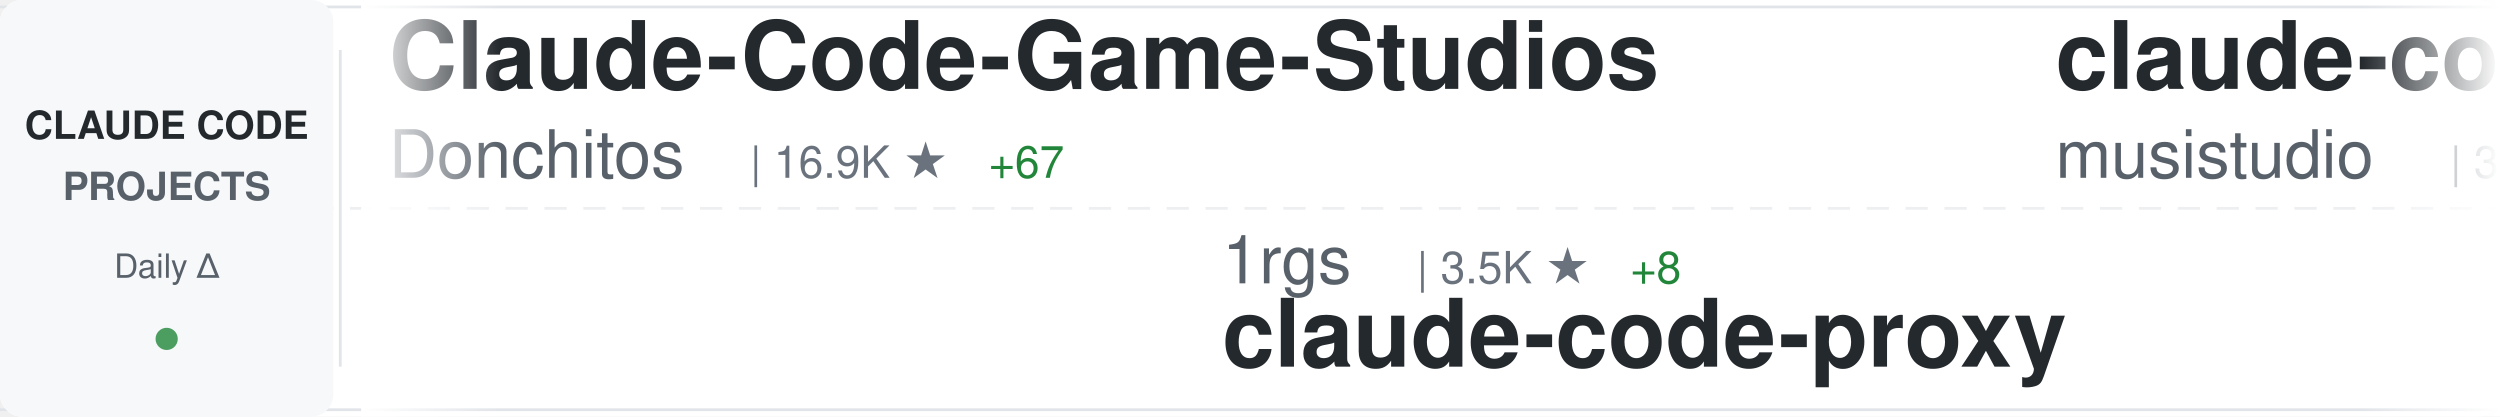
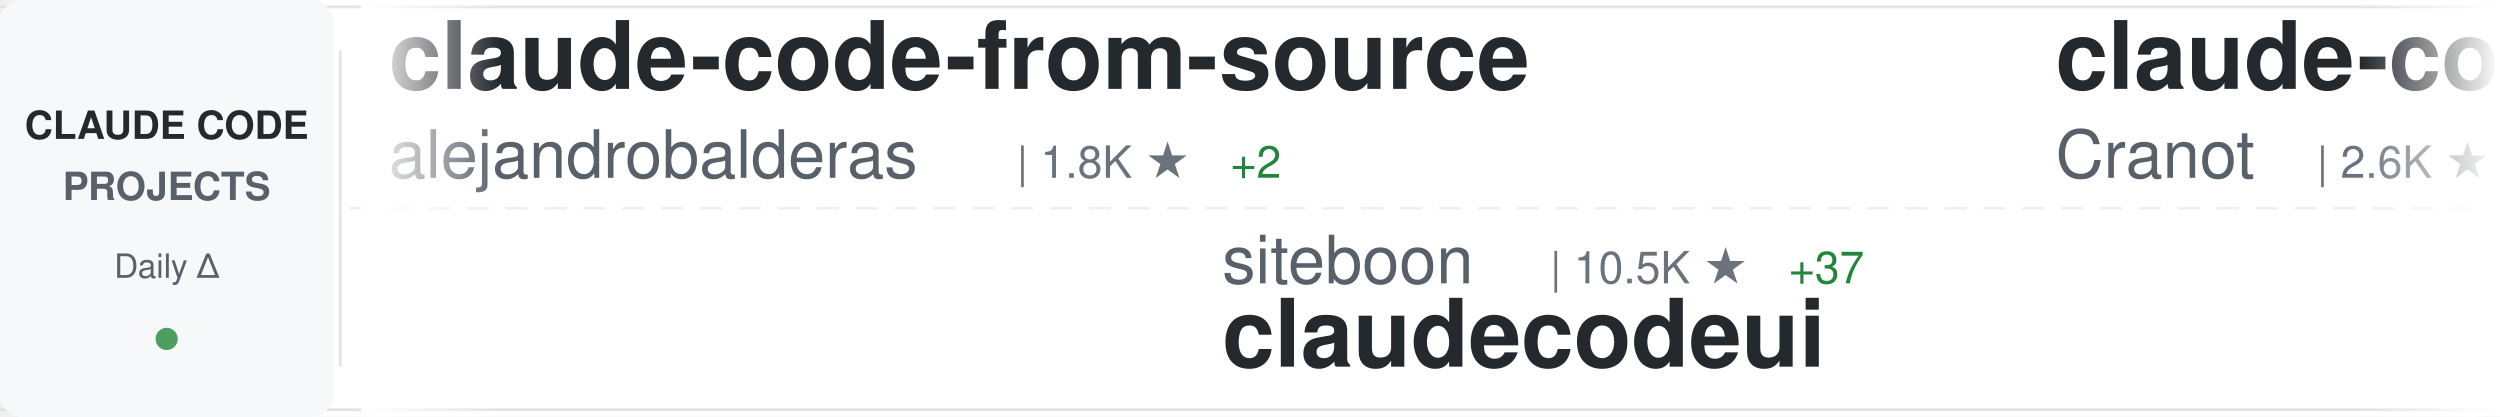
<svg xmlns="http://www.w3.org/2000/svg" width="900" height="150">
  <defs>
    <linearGradient id="awesomeLeftFade" x1="0%" y1="0%" x2="100%" y2="0%">
      <stop offset="0%" style="stop-color:#ffffff;stop-opacity:1" />
      <stop offset="100%" style="stop-color:#ffffff;stop-opacity:0" />
    </linearGradient>
    <linearGradient id="awesomeRightFade" x1="0%" y1="0%" x2="100%" y2="0%">
      <stop offset="0%" style="stop-color:#ffffff;stop-opacity:0" />
      <stop offset="100%" style="stop-color:#ffffff;stop-opacity:1" />
    </linearGradient>
  </defs>
  <rect width="900" height="150" fill="#ffffff" rx="8" />
  <rect x="0" y="2" width="900" height="1" fill="#e1e4e8" />
  <rect x="0" y="147" width="900" height="1" fill="#e1e4e8" />
  <line x1="0" y1="75" x2="900" y2="75" stroke="#e1e4e8" stroke-width="1" stroke-dasharray="8 6" opacity="0.6" />
  <rect x="0" y="0" width="120" height="150" fill="#f6f8fa" rx="8" />
  <text x="60" y="50" font-family="-apple-system, BlinkMacSystemFont, 'Segoe UI', Helvetica, Arial, sans-serif" font-size="14" font-weight="600" fill="#24292e" text-anchor="middle">CLAUDE CODE</text>
  <text x="60" y="72" font-family="-apple-system, BlinkMacSystemFont, 'Segoe UI', Helvetica, Arial, sans-serif" font-size="14" font-weight="600" fill="#586069" text-anchor="middle">PROJECTS</text>
  <text x="60" y="100" font-family="-apple-system, BlinkMacSystemFont, 'Segoe UI', Helvetica, Arial, sans-serif" font-size="12" font-weight="500" fill="#586069" text-anchor="middle">Daily Δ</text>
  <circle cx="60" cy="122" r="4" fill="#22863a" opacity="0.8" />
  <rect x="122" y="18" width="1" height="114" fill="#e1e4e8" />
  <clipPath id="awesomeTickerClip">
    <rect x="130" y="0" width="770" height="150" />
  </clipPath>
  <g clip-path="url(#awesomeTickerClip)">
    <g id="awesomeTickerItems">
      <animateTransform attributeName="transform" attributeType="XML" type="translate" from="0 0" to="-3000 0" dur="54s" repeatCount="indefinite" />
      <g transform="translate(0, 0)">
-         <text x="140" y="32" font-family="-apple-system, BlinkMacSystemFont, 'Segoe UI', Helvetica, Arial, sans-serif" font-size="34" font-weight="600" fill="#24292e">Claude-Code-Game-Studios</text>
-         <text x="140" y="64" font-family="-apple-system, BlinkMacSystemFont, 'Segoe UI', Helvetica, Arial, sans-serif" font-size="24" font-weight="400" fill="#586069">Donchitos</text>
-         <text x="270" y="64" font-family="-apple-system, BlinkMacSystemFont, 'Segoe UI', Helvetica, Arial, sans-serif" font-size="16" font-weight="500" fill="#6a737d">| 16.9K ★</text>
-         <text x="356" y="64" font-family="-apple-system, BlinkMacSystemFont, 'Segoe UI', Helvetica, Arial, sans-serif" font-size="16" font-weight="500" fill="#22863a"> +67</text>
+         <text x="140" y="32" font-family="-apple-system, BlinkMacSystemFont, 'Segoe UI', Helvetica, Arial, sans-serif" font-size="34" font-weight="600" fill="#24292e">claude-code-from-source</text>
+         <text x="140" y="64" font-family="-apple-system, BlinkMacSystemFont, 'Segoe UI', Helvetica, Arial, sans-serif" font-size="24" font-weight="400" fill="#586069">alejandrobalderas</text>
+         <text x="366" y="64" font-family="-apple-system, BlinkMacSystemFont, 'Segoe UI', Helvetica, Arial, sans-serif" font-size="16" font-weight="500" fill="#6a737d">| 1.8K ★</text>
+         <text x="443" y="64" font-family="-apple-system, BlinkMacSystemFont, 'Segoe UI', Helvetica, Arial, sans-serif" font-size="16" font-weight="500" fill="#22863a"> +2</text>
      </g>
      <g transform="translate(300, 0)">
+         <text x="140" y="102" font-family="-apple-system, BlinkMacSystemFont, 'Segoe UI', Helvetica, Arial, sans-serif" font-size="24" font-weight="400" fill="#586069">siteboon</text>
+         <text x="258" y="102" font-family="-apple-system, BlinkMacSystemFont, 'Segoe UI', Helvetica, Arial, sans-serif" font-size="16" font-weight="500" fill="#6a737d">| 10.5K ★</text>
+         <text x="344" y="102" font-family="-apple-system, BlinkMacSystemFont, 'Segoe UI', Helvetica, Arial, sans-serif" font-size="16" font-weight="500" fill="#22863a"> +37</text>
+         <text x="140" y="132" font-family="-apple-system, BlinkMacSystemFont, 'Segoe UI', Helvetica, Arial, sans-serif" font-size="34" font-weight="600" fill="#24292e">claudecodeui</text>
+       </g>
+       <g transform="translate(600, 0)">
+         <text x="140" y="32" font-family="-apple-system, BlinkMacSystemFont, 'Segoe UI', Helvetica, Arial, sans-serif" font-size="34" font-weight="600" fill="#24292e">claude-code-guide</text>
+         <text x="140" y="64" font-family="-apple-system, BlinkMacSystemFont, 'Segoe UI', Helvetica, Arial, sans-serif" font-size="24" font-weight="400" fill="#586069">Cranot</text>
+         <text x="234" y="64" font-family="-apple-system, BlinkMacSystemFont, 'Segoe UI', Helvetica, Arial, sans-serif" font-size="16" font-weight="500" fill="#6a737d">| 2.6K ★</text>
+         <text x="311" y="64" font-family="-apple-system, BlinkMacSystemFont, 'Segoe UI', Helvetica, Arial, sans-serif" font-size="16" font-weight="500" fill="#22863a"> +1</text>
+       </g>
+       <g transform="translate(900, 0)">
+         <text x="140" y="102" font-family="-apple-system, BlinkMacSystemFont, 'Segoe UI', Helvetica, Arial, sans-serif" font-size="24" font-weight="400" fill="#586069">carlvellotti</text>
+         <text x="306" y="102" font-family="-apple-system, BlinkMacSystemFont, 'Segoe UI', Helvetica, Arial, sans-serif" font-size="16" font-weight="500" fill="#6a737d">| 1.9K ★</text>
+         <text x="383" y="102" font-family="-apple-system, BlinkMacSystemFont, 'Segoe UI', Helvetica, Arial, sans-serif" font-size="16" font-weight="500" fill="#22863a"> +2</text>
+         <text x="140" y="132" font-family="-apple-system, BlinkMacSystemFont, 'Segoe UI', Helvetica, Arial, sans-serif" font-size="34" font-weight="600" fill="#24292e">claude-code-pm-course</text>
+       </g>
+       <g transform="translate(1200, 0)">
+         <text x="140" y="32" font-family="-apple-system, BlinkMacSystemFont, 'Segoe UI', Helvetica, Arial, sans-serif" font-size="34" font-weight="600" fill="#24292e">sc-claude-code-files</text>
+         <text x="140" y="64" font-family="-apple-system, BlinkMacSystemFont, 'Segoe UI', Helvetica, Arial, sans-serif" font-size="24" font-weight="400" fill="#586069">https-deeplearning-ai</text>
+         <text x="414" y="64" font-family="-apple-system, BlinkMacSystemFont, 'Segoe UI', Helvetica, Arial, sans-serif" font-size="16" font-weight="500" fill="#6a737d">| 500 ★</text>
+         <text x="482" y="64" font-family="-apple-system, BlinkMacSystemFont, 'Segoe UI', Helvetica, Arial, sans-serif" font-size="16" font-weight="500" fill="#22863a"> +1</text>
+       </g>
+       <g transform="translate(1500, 0)">
+         <text x="140" y="102" font-family="-apple-system, BlinkMacSystemFont, 'Segoe UI', Helvetica, Arial, sans-serif" font-size="24" font-weight="400" fill="#586069">LING71671</text>
+         <text x="270" y="102" font-family="-apple-system, BlinkMacSystemFont, 'Segoe UI', Helvetica, Arial, sans-serif" font-size="16" font-weight="500" fill="#6a737d">| 801 ★</text>
+         <text x="338" y="102" font-family="-apple-system, BlinkMacSystemFont, 'Segoe UI', Helvetica, Arial, sans-serif" font-size="16" font-weight="500" fill="#22863a"> +1</text>
+         <text x="140" y="132" font-family="-apple-system, BlinkMacSystemFont, 'Segoe UI', Helvetica, Arial, sans-serif" font-size="34" font-weight="600" fill="#24292e">Open-ClaudeCode</text>
+       </g>
+       <g transform="translate(1800, 0)">
+         <text x="140" y="32" font-family="-apple-system, BlinkMacSystemFont, 'Segoe UI', Helvetica, Arial, sans-serif" font-size="34" font-weight="600" fill="#24292e">claude-code-source</text>
+         <text x="140" y="64" font-family="-apple-system, BlinkMacSystemFont, 'Segoe UI', Helvetica, Arial, sans-serif" font-size="24" font-weight="400" fill="#586069">AprilNEA</text>
+         <text x="258" y="64" font-family="-apple-system, BlinkMacSystemFont, 'Segoe UI', Helvetica, Arial, sans-serif" font-size="16" font-weight="500" fill="#6a737d">| 376 ★</text>
+       </g>
+       <g transform="translate(2100, 0)">
+         <text x="140" y="102" font-family="-apple-system, BlinkMacSystemFont, 'Segoe UI', Helvetica, Arial, sans-serif" font-size="24" font-weight="400" fill="#586069">Yuyz0112</text>
+         <text x="258" y="102" font-family="-apple-system, BlinkMacSystemFont, 'Segoe UI', Helvetica, Arial, sans-serif" font-size="16" font-weight="500" fill="#6a737d">| 2.4K ★</text>
+         <text x="140" y="132" font-family="-apple-system, BlinkMacSystemFont, 'Segoe UI', Helvetica, Arial, sans-serif" font-size="34" font-weight="600" fill="#24292e">claude-code-reverse</text>
+       </g>
+       <g transform="translate(2400, 0)">
+         <text x="140" y="32" font-family="-apple-system, BlinkMacSystemFont, 'Segoe UI', Helvetica, Arial, sans-serif" font-size="34" font-weight="600" fill="#24292e">claude-code-telegram</text>
+         <text x="140" y="64" font-family="-apple-system, BlinkMacSystemFont, 'Segoe UI', Helvetica, Arial, sans-serif" font-size="24" font-weight="400" fill="#586069">RichardAtCT</text>
+         <text x="294" y="64" font-family="-apple-system, BlinkMacSystemFont, 'Segoe UI', Helvetica, Arial, sans-serif" font-size="16" font-weight="500" fill="#6a737d">| 2.5K ★</text>
+         <text x="371" y="64" font-family="-apple-system, BlinkMacSystemFont, 'Segoe UI', Helvetica, Arial, sans-serif" font-size="16" font-weight="500" fill="#22863a"> +7</text>
+       </g>
+       <g transform="translate(2700, 0)">
        <text x="140" y="102" font-family="-apple-system, BlinkMacSystemFont, 'Segoe UI', Helvetica, Arial, sans-serif" font-size="24" font-weight="400" fill="#586069">1rgs</text>
        <text x="210" y="102" font-family="-apple-system, BlinkMacSystemFont, 'Segoe UI', Helvetica, Arial, sans-serif" font-size="16" font-weight="500" fill="#6a737d">| 3.5K ★</text>
-         <text x="287" y="102" font-family="-apple-system, BlinkMacSystemFont, 'Segoe UI', Helvetica, Arial, sans-serif" font-size="16" font-weight="500" fill="#22863a"> +8</text>
+         <text x="287" y="102" font-family="-apple-system, BlinkMacSystemFont, 'Segoe UI', Helvetica, Arial, sans-serif" font-size="16" font-weight="500" fill="#22863a"> +3</text>
        <text x="140" y="132" font-family="-apple-system, BlinkMacSystemFont, 'Segoe UI', Helvetica, Arial, sans-serif" font-size="34" font-weight="600" fill="#24292e">claude-code-proxy</text>
      </g>
-       <g transform="translate(600, 0)">
-         <text x="140" y="32" font-family="-apple-system, BlinkMacSystemFont, 'Segoe UI', Helvetica, Arial, sans-serif" font-size="34" font-weight="600" fill="#24292e">claude-code-router</text>
-         <text x="140" y="64" font-family="-apple-system, BlinkMacSystemFont, 'Segoe UI', Helvetica, Arial, sans-serif" font-size="24" font-weight="400" fill="#586069">musistudio</text>
-         <text x="282" y="64" font-family="-apple-system, BlinkMacSystemFont, 'Segoe UI', Helvetica, Arial, sans-serif" font-size="16" font-weight="500" fill="#6a737d">| 33.3K ★</text>
-         <text x="368" y="64" font-family="-apple-system, BlinkMacSystemFont, 'Segoe UI', Helvetica, Arial, sans-serif" font-size="16" font-weight="500" fill="#22863a"> +50</text>
+       <g transform="translate(3000, 0)">
+         <text x="140" y="32" font-family="-apple-system, BlinkMacSystemFont, 'Segoe UI', Helvetica, Arial, sans-serif" font-size="34" font-weight="600" fill="#24292e">claude-code-from-source</text>
+         <text x="140" y="64" font-family="-apple-system, BlinkMacSystemFont, 'Segoe UI', Helvetica, Arial, sans-serif" font-size="24" font-weight="400" fill="#586069">alejandrobalderas</text>
+         <text x="366" y="64" font-family="-apple-system, BlinkMacSystemFont, 'Segoe UI', Helvetica, Arial, sans-serif" font-size="16" font-weight="500" fill="#6a737d">| 1.8K ★</text>
+         <text x="443" y="64" font-family="-apple-system, BlinkMacSystemFont, 'Segoe UI', Helvetica, Arial, sans-serif" font-size="16" font-weight="500" fill="#22863a"> +2</text>
      </g>
-       <g transform="translate(900, 0)">
+       <g transform="translate(3300, 0)">
        <text x="140" y="102" font-family="-apple-system, BlinkMacSystemFont, 'Segoe UI', Helvetica, Arial, sans-serif" font-size="24" font-weight="400" fill="#586069">siteboon</text>
        <text x="258" y="102" font-family="-apple-system, BlinkMacSystemFont, 'Segoe UI', Helvetica, Arial, sans-serif" font-size="16" font-weight="500" fill="#6a737d">| 10.5K ★</text>
-         <text x="344" y="102" font-family="-apple-system, BlinkMacSystemFont, 'Segoe UI', Helvetica, Arial, sans-serif" font-size="16" font-weight="500" fill="#22863a"> +33</text>
+         <text x="344" y="102" font-family="-apple-system, BlinkMacSystemFont, 'Segoe UI', Helvetica, Arial, sans-serif" font-size="16" font-weight="500" fill="#22863a"> +37</text>
        <text x="140" y="132" font-family="-apple-system, BlinkMacSystemFont, 'Segoe UI', Helvetica, Arial, sans-serif" font-size="34" font-weight="600" fill="#24292e">claudecodeui</text>
      </g>
-       <g transform="translate(1200, 0)">
-         <text x="140" y="32" font-family="-apple-system, BlinkMacSystemFont, 'Segoe UI', Helvetica, Arial, sans-serif" font-size="34" font-weight="600" fill="#24292e">claude-code</text>
-         <text x="140" y="64" font-family="-apple-system, BlinkMacSystemFont, 'Segoe UI', Helvetica, Arial, sans-serif" font-size="24" font-weight="400" fill="#586069">xorespesp</text>
-         <text x="270" y="64" font-family="-apple-system, BlinkMacSystemFont, 'Segoe UI', Helvetica, Arial, sans-serif" font-size="16" font-weight="500" fill="#6a737d">| 221 ★</text>
-         <text x="338" y="64" font-family="-apple-system, BlinkMacSystemFont, 'Segoe UI', Helvetica, Arial, sans-serif" font-size="16" font-weight="500" fill="#22863a"> +1</text>
-       </g>
-       <g transform="translate(1500, 0)">
-         <text x="140" y="102" font-family="-apple-system, BlinkMacSystemFont, 'Segoe UI', Helvetica, Arial, sans-serif" font-size="24" font-weight="400" fill="#586069">lowcortisolprogrammer</text>
-         <text x="414" y="102" font-family="-apple-system, BlinkMacSystemFont, 'Segoe UI', Helvetica, Arial, sans-serif" font-size="16" font-weight="500" fill="#6a737d">| 173 ★</text>
-         <text x="140" y="132" font-family="-apple-system, BlinkMacSystemFont, 'Segoe UI', Helvetica, Arial, sans-serif" font-size="34" font-weight="600" fill="#24292e">claude-code</text>
-       </g>
-       <g transform="translate(1800, 0)">
-         <text x="140" y="32" font-family="-apple-system, BlinkMacSystemFont, 'Segoe UI', Helvetica, Arial, sans-serif" font-size="34" font-weight="600" fill="#24292e">claude-code-settings</text>
-         <text x="140" y="64" font-family="-apple-system, BlinkMacSystemFont, 'Segoe UI', Helvetica, Arial, sans-serif" font-size="24" font-weight="400" fill="#586069">feiskyer</text>
-         <text x="258" y="64" font-family="-apple-system, BlinkMacSystemFont, 'Segoe UI', Helvetica, Arial, sans-serif" font-size="16" font-weight="500" fill="#6a737d">| 1.5K ★</text>
-         <text x="335" y="64" font-family="-apple-system, BlinkMacSystemFont, 'Segoe UI', Helvetica, Arial, sans-serif" font-size="16" font-weight="500" fill="#22863a"> +3</text>
-       </g>
-       <g transform="translate(2100, 0)">
-         <text x="140" y="102" font-family="-apple-system, BlinkMacSystemFont, 'Segoe UI', Helvetica, Arial, sans-serif" font-size="24" font-weight="400" fill="#586069">fazxes</text>
-         <text x="234" y="102" font-family="-apple-system, BlinkMacSystemFont, 'Segoe UI', Helvetica, Arial, sans-serif" font-size="16" font-weight="500" fill="#6a737d">| 212 ★</text>
-         <text x="140" y="132" font-family="-apple-system, BlinkMacSystemFont, 'Segoe UI', Helvetica, Arial, sans-serif" font-size="34" font-weight="600" fill="#24292e">Claude-code</text>
-       </g>
-       <g transform="translate(2400, 0)">
-         <text x="140" y="32" font-family="-apple-system, BlinkMacSystemFont, 'Segoe UI', Helvetica, Arial, sans-serif" font-size="34" font-weight="600" fill="#24292e">claude-code-source-code-...</text>
-         <text x="140" y="64" font-family="-apple-system, BlinkMacSystemFont, 'Segoe UI', Helvetica, Arial, sans-serif" font-size="24" font-weight="400" fill="#586069">ghuntley</text>
-         <text x="258" y="64" font-family="-apple-system, BlinkMacSystemFont, 'Segoe UI', Helvetica, Arial, sans-serif" font-size="16" font-weight="500" fill="#6a737d">| 974 ★</text>
-       </g>
-       <g transform="translate(2700, 0)">
-         <text x="140" y="102" font-family="-apple-system, BlinkMacSystemFont, 'Segoe UI', Helvetica, Arial, sans-serif" font-size="24" font-weight="400" fill="#586069">sugyan</text>
-         <text x="234" y="102" font-family="-apple-system, BlinkMacSystemFont, 'Segoe UI', Helvetica, Arial, sans-serif" font-size="16" font-weight="500" fill="#6a737d">| 1.1K ★</text>
-         <text x="311" y="102" font-family="-apple-system, BlinkMacSystemFont, 'Segoe UI', Helvetica, Arial, sans-serif" font-size="16" font-weight="500" fill="#22863a"> +2</text>
-         <text x="140" y="132" font-family="-apple-system, BlinkMacSystemFont, 'Segoe UI', Helvetica, Arial, sans-serif" font-size="34" font-weight="600" fill="#24292e">claude-code-webui</text>
-       </g>
-       <g transform="translate(3000, 0)">
-         <text x="140" y="32" font-family="-apple-system, BlinkMacSystemFont, 'Segoe UI', Helvetica, Arial, sans-serif" font-size="34" font-weight="600" fill="#24292e">Claude-Code-Game-Studios</text>
-         <text x="140" y="64" font-family="-apple-system, BlinkMacSystemFont, 'Segoe UI', Helvetica, Arial, sans-serif" font-size="24" font-weight="400" fill="#586069">Donchitos</text>
-         <text x="270" y="64" font-family="-apple-system, BlinkMacSystemFont, 'Segoe UI', Helvetica, Arial, sans-serif" font-size="16" font-weight="500" fill="#6a737d">| 16.9K ★</text>
-         <text x="356" y="64" font-family="-apple-system, BlinkMacSystemFont, 'Segoe UI', Helvetica, Arial, sans-serif" font-size="16" font-weight="500" fill="#22863a"> +67</text>
-       </g>
-       <g transform="translate(3300, 0)">
-         <text x="140" y="102" font-family="-apple-system, BlinkMacSystemFont, 'Segoe UI', Helvetica, Arial, sans-serif" font-size="24" font-weight="400" fill="#586069">1rgs</text>
-         <text x="210" y="102" font-family="-apple-system, BlinkMacSystemFont, 'Segoe UI', Helvetica, Arial, sans-serif" font-size="16" font-weight="500" fill="#6a737d">| 3.5K ★</text>
-         <text x="287" y="102" font-family="-apple-system, BlinkMacSystemFont, 'Segoe UI', Helvetica, Arial, sans-serif" font-size="16" font-weight="500" fill="#22863a"> +8</text>
-         <text x="140" y="132" font-family="-apple-system, BlinkMacSystemFont, 'Segoe UI', Helvetica, Arial, sans-serif" font-size="34" font-weight="600" fill="#24292e">claude-code-proxy</text>
-       </g>
      <g transform="translate(3600, 0)">
-         <text x="140" y="32" font-family="-apple-system, BlinkMacSystemFont, 'Segoe UI', Helvetica, Arial, sans-serif" font-size="34" font-weight="600" fill="#24292e">claude-code-router</text>
-         <text x="140" y="64" font-family="-apple-system, BlinkMacSystemFont, 'Segoe UI', Helvetica, Arial, sans-serif" font-size="24" font-weight="400" fill="#586069">musistudio</text>
-         <text x="282" y="64" font-family="-apple-system, BlinkMacSystemFont, 'Segoe UI', Helvetica, Arial, sans-serif" font-size="16" font-weight="500" fill="#6a737d">| 33.3K ★</text>
-         <text x="368" y="64" font-family="-apple-system, BlinkMacSystemFont, 'Segoe UI', Helvetica, Arial, sans-serif" font-size="16" font-weight="500" fill="#22863a"> +50</text>
+         <text x="140" y="32" font-family="-apple-system, BlinkMacSystemFont, 'Segoe UI', Helvetica, Arial, sans-serif" font-size="34" font-weight="600" fill="#24292e">claude-code-guide</text>
+         <text x="140" y="64" font-family="-apple-system, BlinkMacSystemFont, 'Segoe UI', Helvetica, Arial, sans-serif" font-size="24" font-weight="400" fill="#586069">Cranot</text>
+         <text x="234" y="64" font-family="-apple-system, BlinkMacSystemFont, 'Segoe UI', Helvetica, Arial, sans-serif" font-size="16" font-weight="500" fill="#6a737d">| 2.6K ★</text>
+         <text x="311" y="64" font-family="-apple-system, BlinkMacSystemFont, 'Segoe UI', Helvetica, Arial, sans-serif" font-size="16" font-weight="500" fill="#22863a"> +1</text>
      </g>
      <g transform="translate(3900, 0)">
-         <text x="140" y="102" font-family="-apple-system, BlinkMacSystemFont, 'Segoe UI', Helvetica, Arial, sans-serif" font-size="24" font-weight="400" fill="#586069">siteboon</text>
-         <text x="258" y="102" font-family="-apple-system, BlinkMacSystemFont, 'Segoe UI', Helvetica, Arial, sans-serif" font-size="16" font-weight="500" fill="#6a737d">| 10.5K ★</text>
-         <text x="344" y="102" font-family="-apple-system, BlinkMacSystemFont, 'Segoe UI', Helvetica, Arial, sans-serif" font-size="16" font-weight="500" fill="#22863a"> +33</text>
-         <text x="140" y="132" font-family="-apple-system, BlinkMacSystemFont, 'Segoe UI', Helvetica, Arial, sans-serif" font-size="34" font-weight="600" fill="#24292e">claudecodeui</text>
+         <text x="140" y="102" font-family="-apple-system, BlinkMacSystemFont, 'Segoe UI', Helvetica, Arial, sans-serif" font-size="24" font-weight="400" fill="#586069">carlvellotti</text>
+         <text x="306" y="102" font-family="-apple-system, BlinkMacSystemFont, 'Segoe UI', Helvetica, Arial, sans-serif" font-size="16" font-weight="500" fill="#6a737d">| 1.9K ★</text>
+         <text x="383" y="102" font-family="-apple-system, BlinkMacSystemFont, 'Segoe UI', Helvetica, Arial, sans-serif" font-size="16" font-weight="500" fill="#22863a"> +2</text>
+         <text x="140" y="132" font-family="-apple-system, BlinkMacSystemFont, 'Segoe UI', Helvetica, Arial, sans-serif" font-size="34" font-weight="600" fill="#24292e">claude-code-pm-course</text>
      </g>
    </g>
  </g>
  <rect x="130" y="0" width="50" height="150" fill="url(#awesomeLeftFade)" />
  <rect x="850" y="0" width="50" height="150" fill="url(#awesomeRightFade)" />
</svg>
